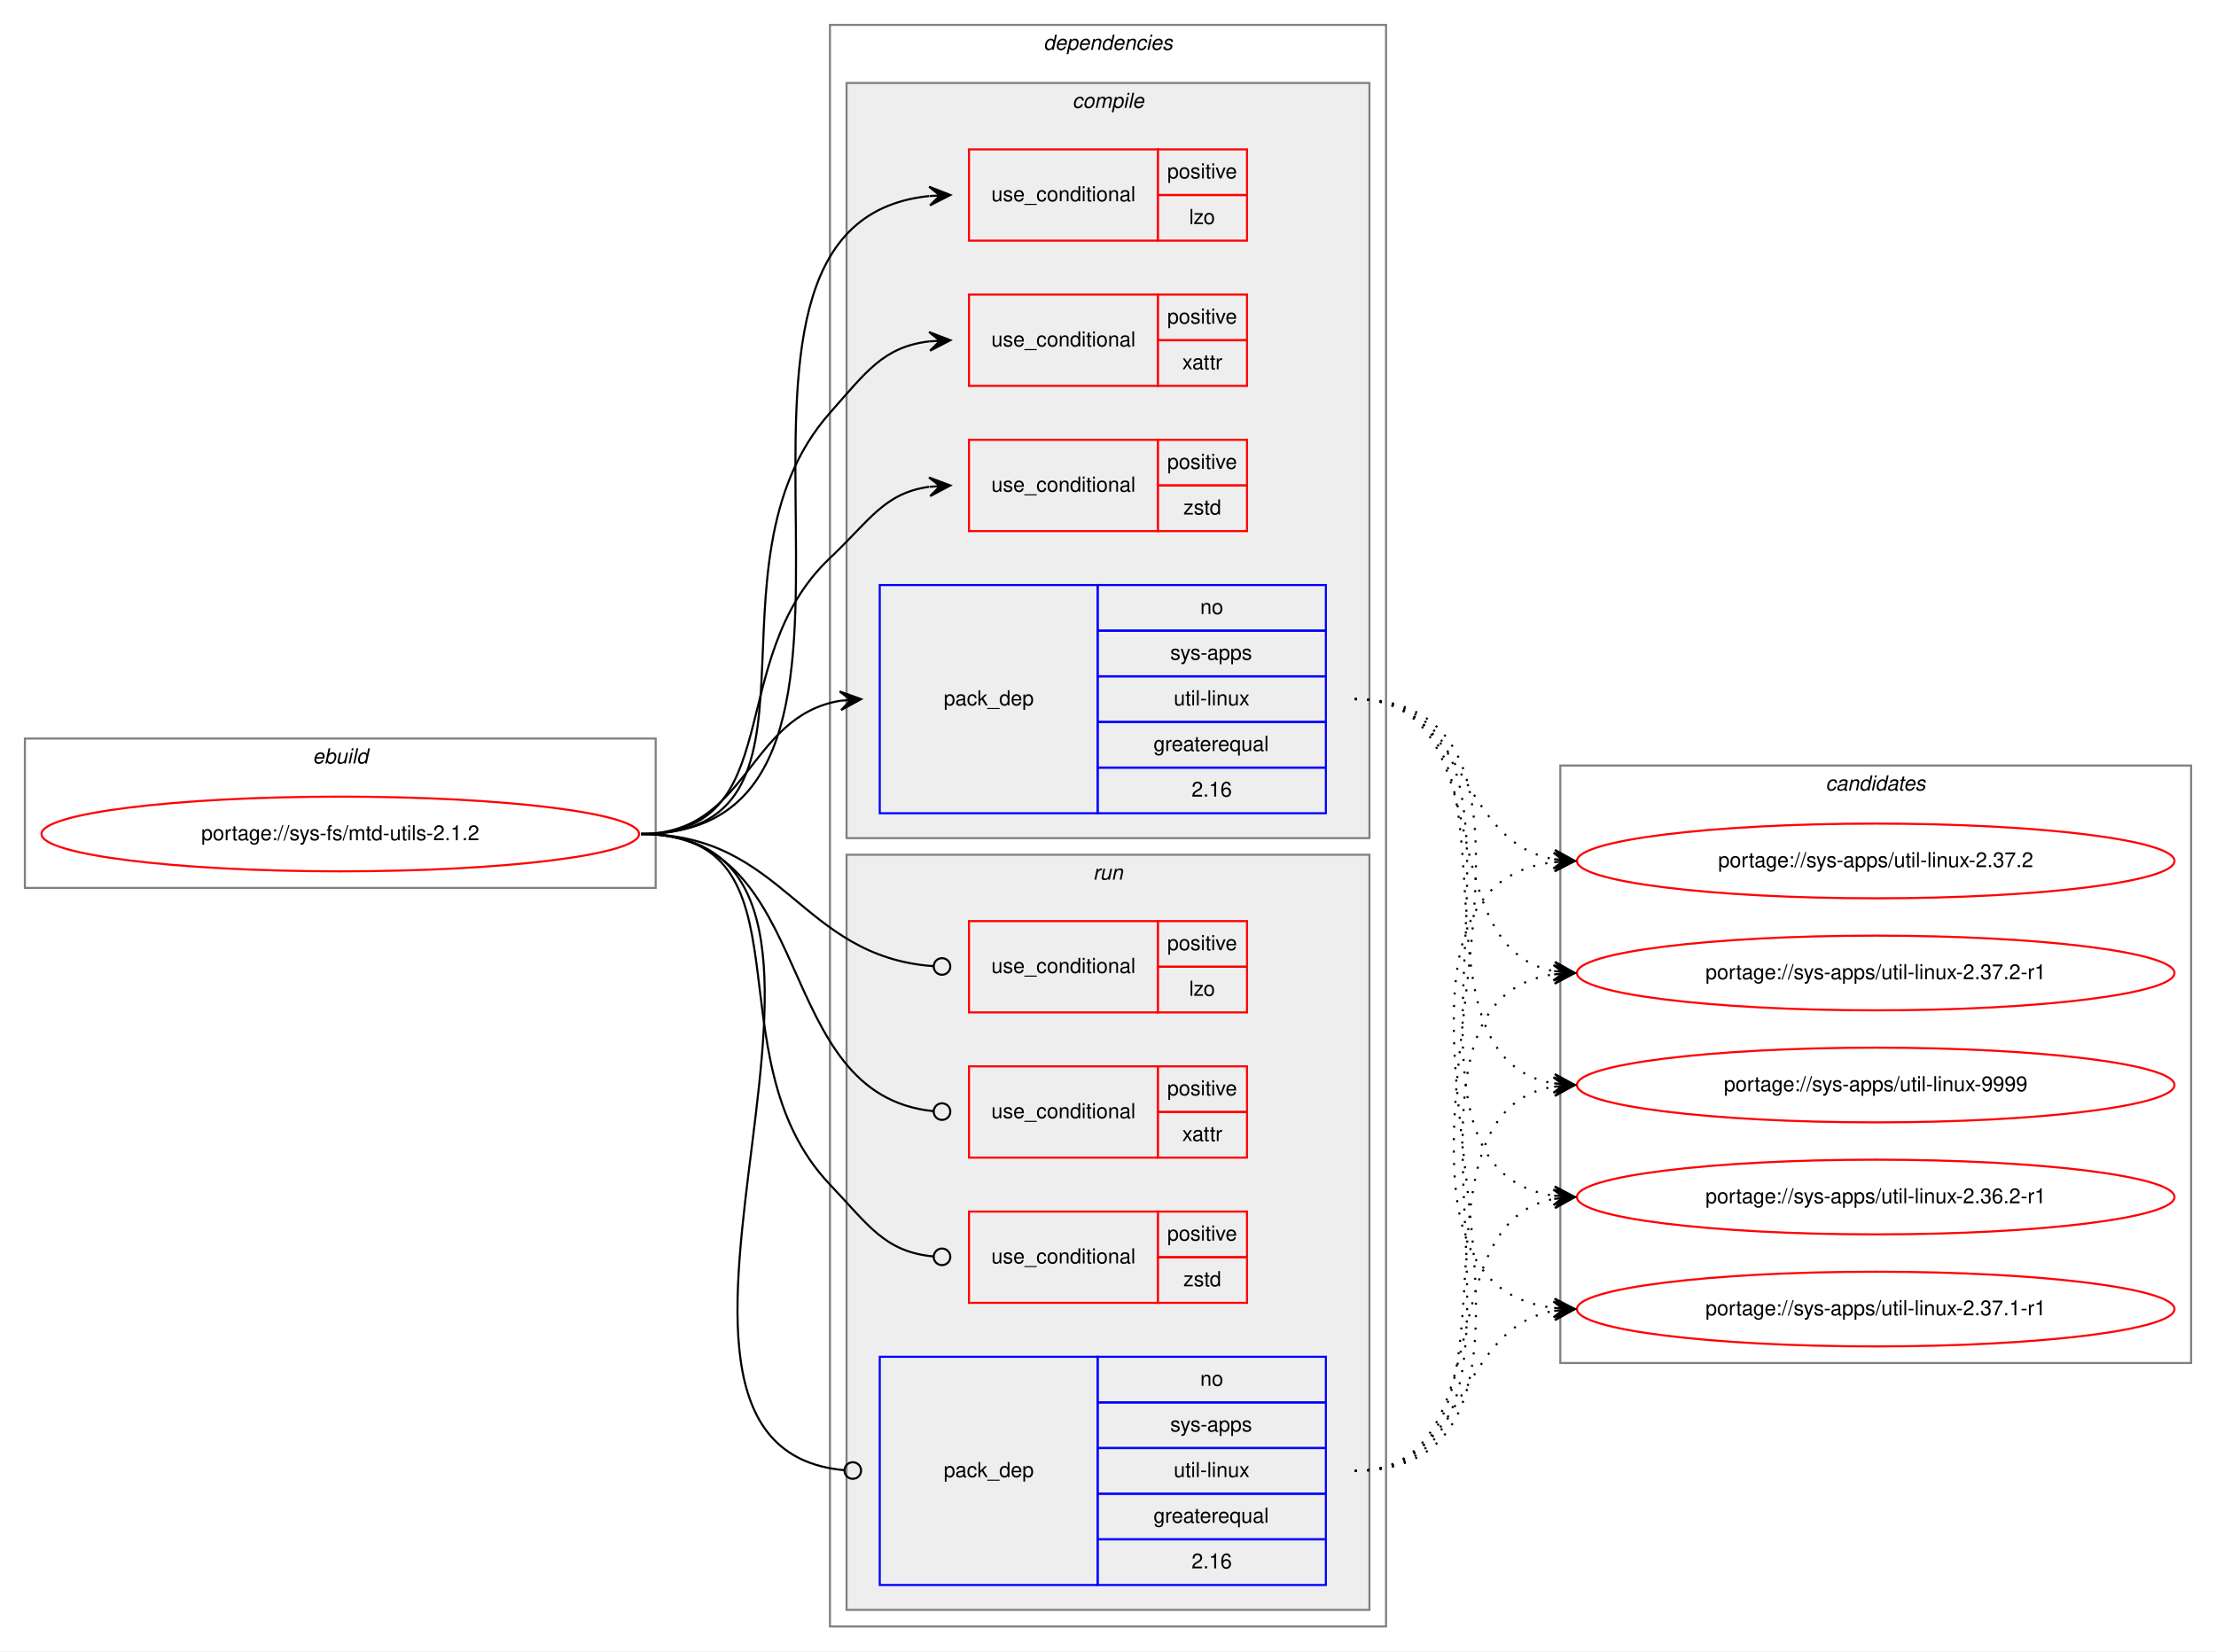
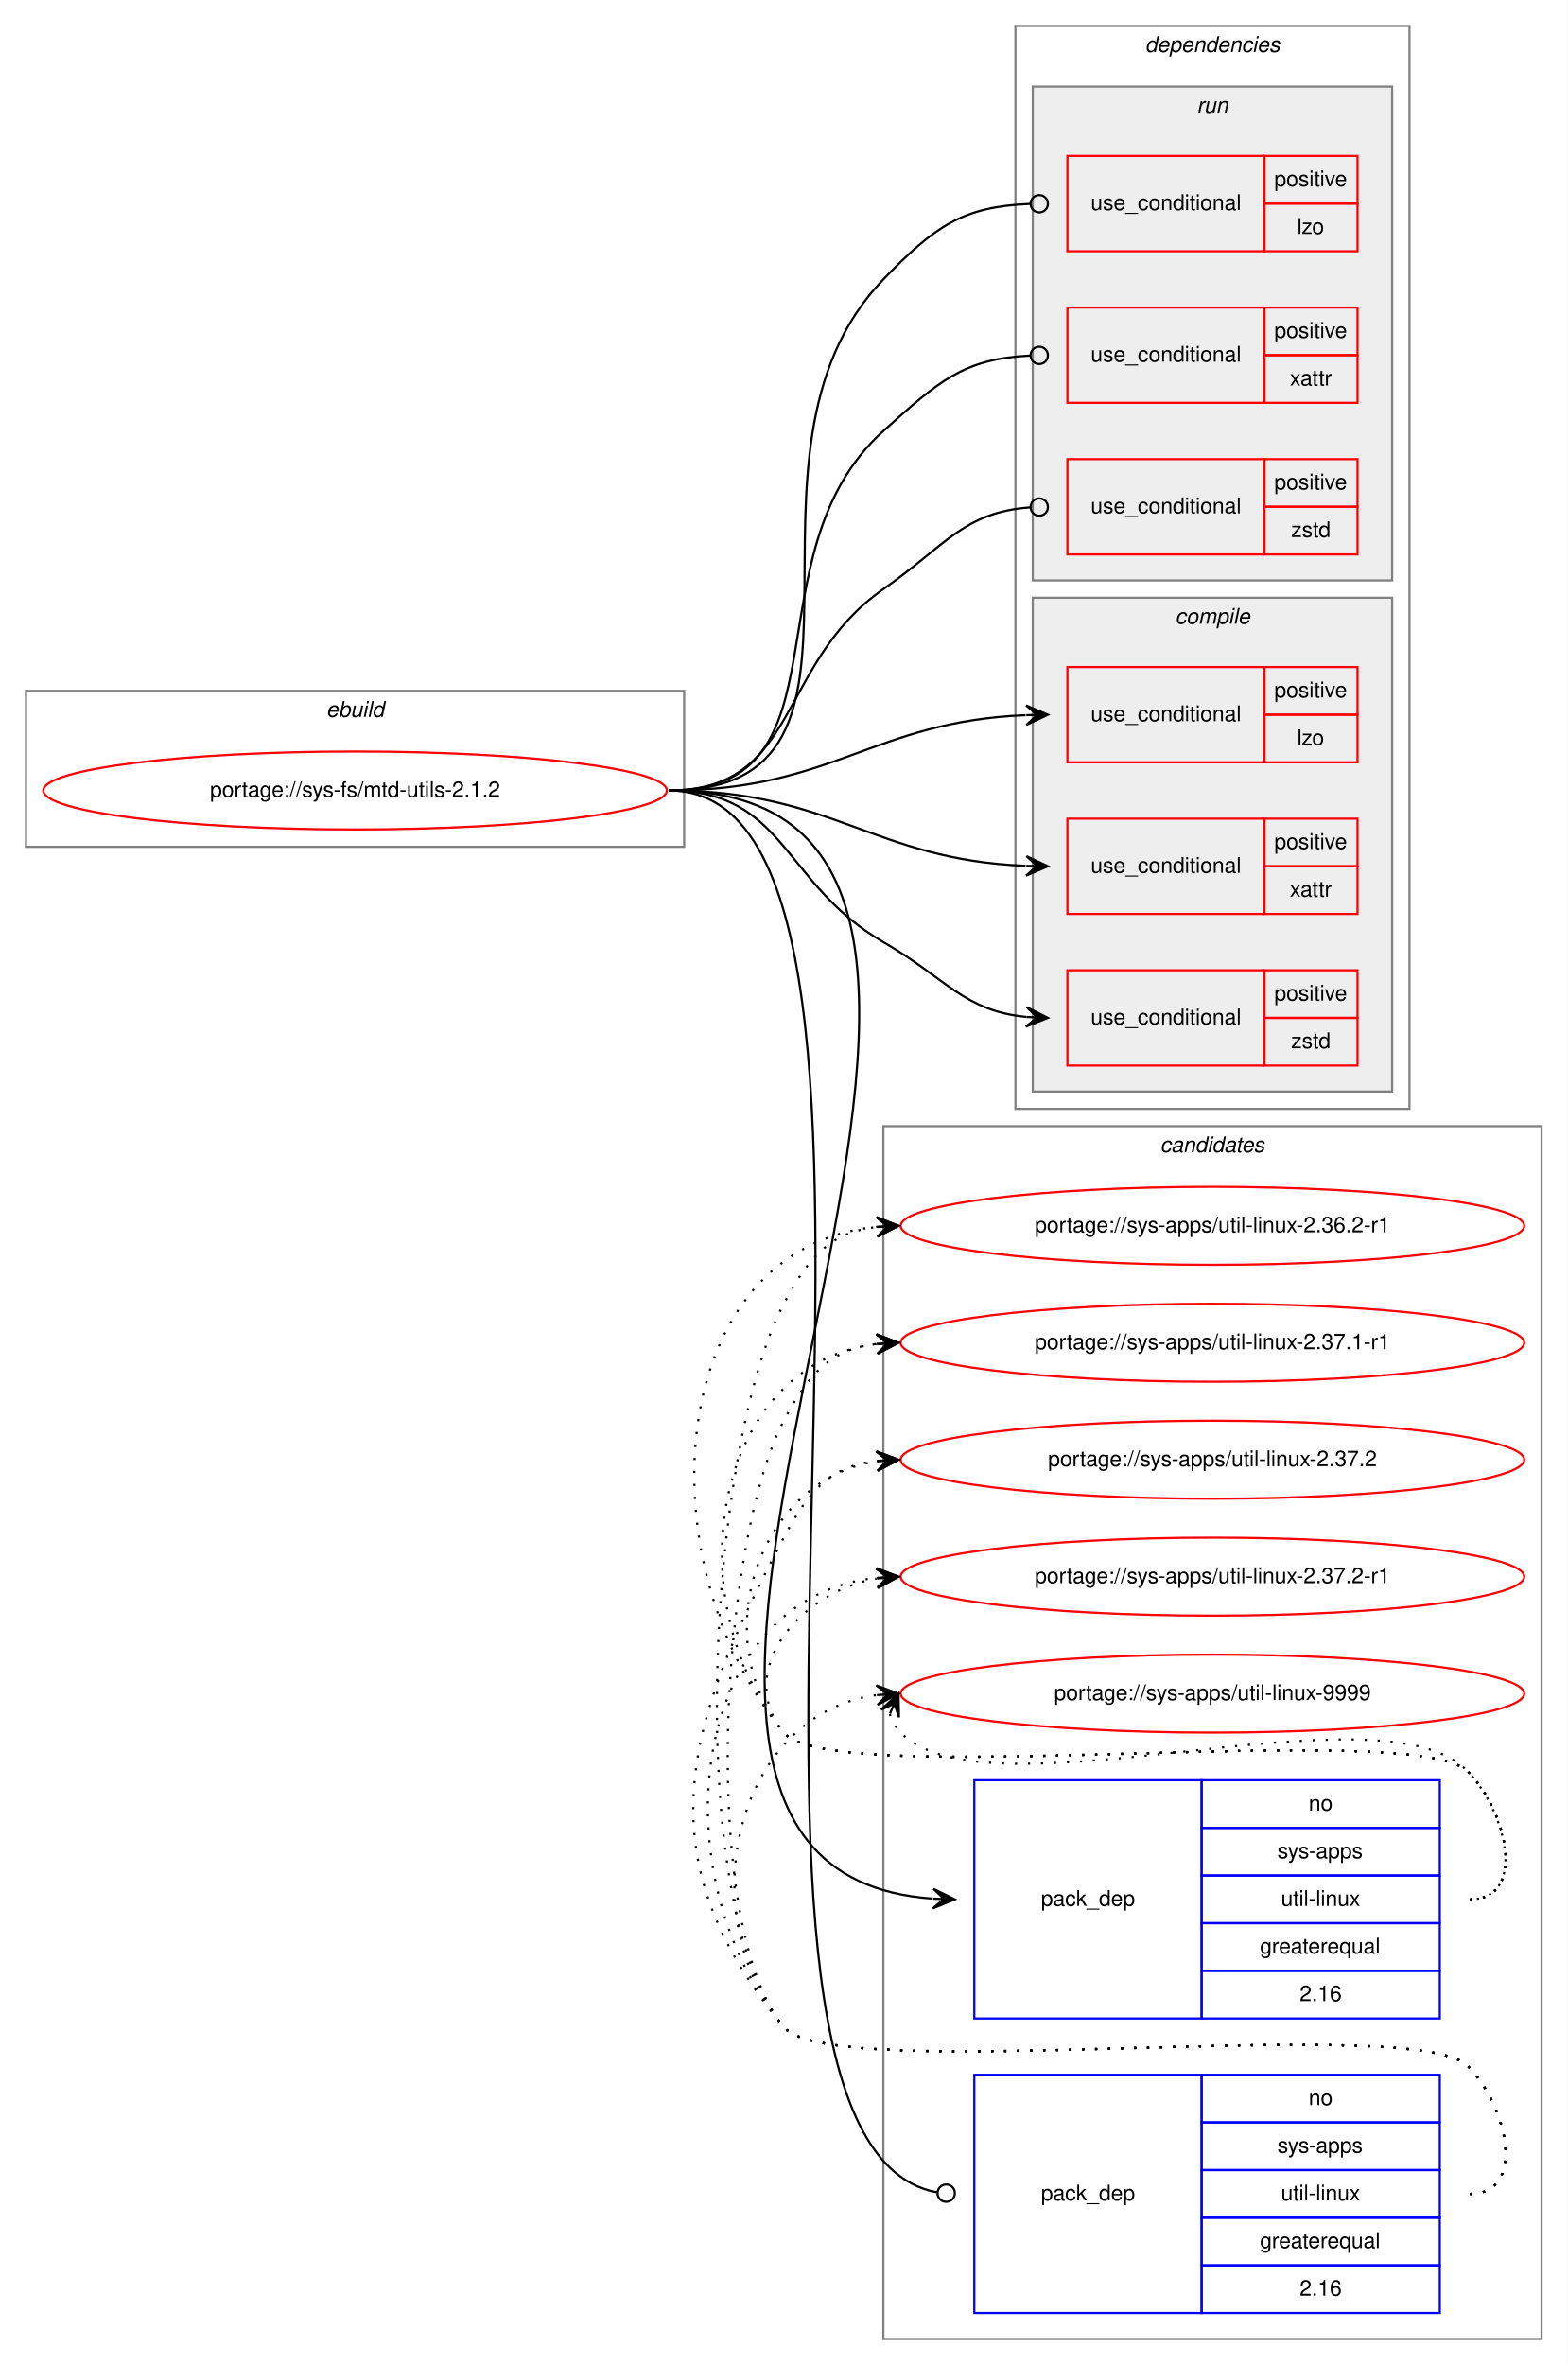
- <svg xmlns="http://www.w3.org/2000/svg" xmlns:xlink="http://www.w3.org/1999/xlink" width="1068pt" height="796pt" viewBox="0.00 0.00 1068.00 796.00">
-   <g id="graph0" class="graph" transform="scale(1 1) rotate(0) translate(4 792)">
-     <polygon fill="white" stroke="transparent" points="-4,4 -4,-792 1064,-792 1064,4 -4,4" />
+ <svg xmlns="http://www.w3.org/2000/svg" xmlns:xlink="http://www.w3.org/1999/xlink" width="724pt" height="1092pt" viewBox="0.00 0.00 724.00 1092.00">
+   <g id="graph0" class="graph" transform="scale(1 1) rotate(0) translate(4 1088)">
+     <polygon fill="white" stroke="transparent" points="-4,4 -4,-1088 720,-1088 720,4 -4,4" />
+     <g id="clust14" class="cluster">
+       <polygon fill="none" stroke="gray" points="404,-8 404,-568 708,-568 708,-8 404,-8" />
+       <text text-anchor="start" x="531.82" y="-556" font-family="Helvetica,sans-Serif" font-style="italic" font-size="10.00">candidates</text>
+     </g>
    <g id="clust1" class="cluster">
-       <polygon fill="none" stroke="gray" points="8,-364 8,-436 312,-436 312,-364 8,-364" />
-       <text text-anchor="start" x="146.66" y="-424" font-family="Helvetica,sans-Serif" font-style="italic" font-size="10.00">ebuild</text>
+       <polygon fill="none" stroke="gray" points="8,-697 8,-769 312,-769 312,-697 8,-697" />
+       <text text-anchor="start" x="146.66" y="-757" font-family="Helvetica,sans-Serif" font-style="italic" font-size="10.00">ebuild</text>
    </g>
    <g id="clust2" class="cluster">
-       <polygon fill="none" stroke="gray" points="396,-8 396,-780 664,-780 664,-8 396,-8" />
-       <text text-anchor="start" x="498.88" y="-768" font-family="Helvetica,sans-Serif" font-style="italic" font-size="10.00">dependencies</text>
+       <polygon fill="none" stroke="gray" points="465,-576 465,-1076 647,-1076 647,-576 465,-576" />
+       <text text-anchor="start" x="524.88" y="-1064" font-family="Helvetica,sans-Serif" font-style="italic" font-size="10.00">dependencies</text>
+     </g>
+     <g id="clust9" class="cluster">
+       <polygon fill="#eeeeee" stroke="gray" points="473,-820 473,-1048 639,-1048 639,-820 473,-820" />
+       <text text-anchor="start" x="548.78" y="-1036" font-family="Helvetica,sans-Serif" font-style="italic" font-size="10.00">run</text>
    </g>
    <g id="clust3" class="cluster">
-       <polygon fill="#eeeeee" stroke="gray" points="404,-388 404,-752 656,-752 656,-388 404,-388" />
-       <text text-anchor="start" x="512.78" y="-740" font-family="Helvetica,sans-Serif" font-style="italic" font-size="10.00">compile</text>
-     </g>
-     <g id="clust9" class="cluster">
-       <polygon fill="#eeeeee" stroke="gray" points="404,-16 404,-380 656,-380 656,-16 404,-16" />
-       <text text-anchor="start" x="522.78" y="-368" font-family="Helvetica,sans-Serif" font-style="italic" font-size="10.00">run</text>
-     </g>
-     <g id="clust14" class="cluster">
-       <polygon fill="none" stroke="gray" points="748,-135 748,-423 1052,-423 1052,-135 748,-135" />
-       <text text-anchor="start" x="875.82" y="-411" font-family="Helvetica,sans-Serif" font-style="italic" font-size="10.00">candidates</text>
+       <polygon fill="#eeeeee" stroke="gray" points="473,-584 473,-812 639,-812 639,-584 473,-584" />
+       <text text-anchor="start" x="538.78" y="-800" font-family="Helvetica,sans-Serif" font-style="italic" font-size="10.00">compile</text>
    </g>
    <g id="node1" class="node">
      <g id="a_node1">
        <a xlink:href="../sys-fs/mtd-utils-2.1.2.svg" xlink:title="portage://sys-fs/mtd-utils-2.1.2">
-           <ellipse fill="none" stroke="red" cx="160" cy="-390" rx="144" ry="18" />
-           <text text-anchor="middle" x="160" y="-387" font-family="Helvetica,sans-Serif" font-size="10.00">portage://sys-fs/mtd-utils-2.1.2</text>
+           <ellipse fill="none" stroke="red" cx="160" cy="-723" rx="144" ry="18" />
+           <text text-anchor="middle" x="160" y="-720" font-family="Helvetica,sans-Serif" font-size="10.00">portage://sys-fs/mtd-utils-2.1.2</text>
        </a>
      </g>
    </g>
    <g id="node2" class="node">
-       <polygon fill="none" stroke="red" points="463,-676 463,-720 554,-720 554,-676 463,-676" />
-       <text text-anchor="start" x="473.77" y="-695" font-family="Helvetica,sans-Serif" font-size="10.00">use_conditional</text>
-       <polygon fill="none" stroke="red" points="554,-698 554,-720 597,-720 597,-698 554,-698" />
-       <text text-anchor="start" x="558.55" y="-706" font-family="Helvetica,sans-Serif" font-size="10.00">positive</text>
-       <polygon fill="none" stroke="red" points="554,-676 554,-698 597,-698 597,-676 554,-676" />
-       <text text-anchor="start" x="569.11" y="-684" font-family="Helvetica,sans-Serif" font-size="10.00">lzo</text>
+       <polygon fill="none" stroke="red" points="489,-736 489,-780 580,-780 580,-736 489,-736" />
+       <text text-anchor="start" x="499.77" y="-755" font-family="Helvetica,sans-Serif" font-size="10.00">use_conditional</text>
+       <polygon fill="none" stroke="red" points="580,-758 580,-780 623,-780 623,-758 580,-758" />
+       <text text-anchor="start" x="584.55" y="-766" font-family="Helvetica,sans-Serif" font-size="10.00">positive</text>
+       <polygon fill="none" stroke="red" points="580,-736 580,-758 623,-758 623,-736 580,-736" />
+       <text text-anchor="start" x="595.11" y="-744" font-family="Helvetica,sans-Serif" font-size="10.00">lzo</text>
    </g>
    <g id="edge1" class="edge">
-       <path fill="none" stroke="black" d="M305,-390C453.5,-390 309.04,-683.73 443.81,-697.5" />
-       <polygon fill="black" stroke="black" points="454,-698 443.79,-702 449.01,-697.76 444.01,-697.51 444.01,-697.51 444.01,-697.51 449.01,-697.76 444.23,-693.02 454,-698 454,-698" />
+       <path fill="none" stroke="black" d="M305,-723C380.75,-723 399.08,-754.93 469.68,-757.79" />
+       <polygon fill="black" stroke="black" points="480,-758 469.91,-762.3 475,-757.9 470,-757.8 470,-757.8 470,-757.8 475,-757.9 470.09,-753.3 480,-758 480,-758" />
    </g>
    <g id="node3" class="node">
-       <polygon fill="none" stroke="red" points="463,-606 463,-650 554,-650 554,-606 463,-606" />
-       <text text-anchor="start" x="473.77" y="-625" font-family="Helvetica,sans-Serif" font-size="10.00">use_conditional</text>
-       <polygon fill="none" stroke="red" points="554,-628 554,-650 597,-650 597,-628 554,-628" />
-       <text text-anchor="start" x="558.55" y="-636" font-family="Helvetica,sans-Serif" font-size="10.00">positive</text>
-       <polygon fill="none" stroke="red" points="554,-606 554,-628 597,-628 597,-606 554,-606" />
-       <text text-anchor="start" x="565.78" y="-614" font-family="Helvetica,sans-Serif" font-size="10.00">xattr</text>
+       <polygon fill="none" stroke="red" points="489,-666 489,-710 580,-710 580,-666 489,-666" />
+       <text text-anchor="start" x="499.77" y="-685" font-family="Helvetica,sans-Serif" font-size="10.00">use_conditional</text>
+       <polygon fill="none" stroke="red" points="580,-688 580,-710 623,-710 623,-688 580,-688" />
+       <text text-anchor="start" x="584.55" y="-696" font-family="Helvetica,sans-Serif" font-size="10.00">positive</text>
+       <polygon fill="none" stroke="red" points="580,-666 580,-688 623,-688 623,-666 580,-666" />
+       <text text-anchor="start" x="591.78" y="-674" font-family="Helvetica,sans-Serif" font-size="10.00">xattr</text>
    </g>
    <g id="edge2" class="edge">
-       <path fill="none" stroke="black" d="M305,-390C403.87,-390 330.46,-518.97 396,-593 413.54,-612.81 421.79,-624.84 443.98,-627.46" />
-       <polygon fill="black" stroke="black" points="454,-628 443.77,-631.95 449.01,-627.73 444.01,-627.46 444.01,-627.46 444.01,-627.46 449.01,-627.73 444.26,-622.96 454,-628 454,-628" />
+       <path fill="none" stroke="black" d="M305,-723C380.75,-723 399.08,-691.07 469.68,-688.21" />
+       <polygon fill="black" stroke="black" points="480,-688 470.09,-692.7 475,-688.1 470,-688.2 470,-688.2 470,-688.2 475,-688.1 469.91,-683.7 480,-688 480,-688" />
    </g>
    <g id="node4" class="node">
-       <polygon fill="none" stroke="red" points="463,-536 463,-580 554,-580 554,-536 463,-536" />
-       <text text-anchor="start" x="473.77" y="-555" font-family="Helvetica,sans-Serif" font-size="10.00">use_conditional</text>
-       <polygon fill="none" stroke="red" points="554,-558 554,-580 597,-580 597,-558 554,-558" />
-       <text text-anchor="start" x="558.55" y="-566" font-family="Helvetica,sans-Serif" font-size="10.00">positive</text>
-       <polygon fill="none" stroke="red" points="554,-536 554,-558 597,-558 597,-536 554,-536" />
-       <text text-anchor="start" x="566.33" y="-544" font-family="Helvetica,sans-Serif" font-size="10.00">zstd</text>
+       <polygon fill="none" stroke="red" points="489,-596 489,-640 580,-640 580,-596 489,-596" />
+       <text text-anchor="start" x="499.77" y="-615" font-family="Helvetica,sans-Serif" font-size="10.00">use_conditional</text>
+       <polygon fill="none" stroke="red" points="580,-618 580,-640 623,-640 623,-618 580,-618" />
+       <text text-anchor="start" x="584.55" y="-626" font-family="Helvetica,sans-Serif" font-size="10.00">positive</text>
+       <polygon fill="none" stroke="red" points="580,-596 580,-618 623,-618 623,-596 580,-596" />
+       <text text-anchor="start" x="592.33" y="-604" font-family="Helvetica,sans-Serif" font-size="10.00">zstd</text>
    </g>
    <g id="edge3" class="edge">
-       <path fill="none" stroke="black" d="M305,-390C376.62,-390 343.93,-473.82 396,-523 415.15,-541.09 422.14,-554.32 443.76,-557.34" />
-       <polygon fill="black" stroke="black" points="454,-558 443.73,-561.85 449.01,-557.68 444.02,-557.36 444.02,-557.36 444.02,-557.36 449.01,-557.68 444.31,-552.87 454,-558 454,-558" />
+       <path fill="none" stroke="black" d="M305,-723C358.89,-723 357.33,-679.94 404,-653 433.06,-636.22 441.28,-621.23 469.93,-618.46" />
+       <polygon fill="black" stroke="black" points="480,-618 470.21,-622.95 475.01,-618.23 470.01,-618.45 470.01,-618.45 470.01,-618.45 475.01,-618.23 469.81,-613.96 480,-618 480,-618" />
    </g>
    <g id="node5" class="node">
-       <polygon fill="none" stroke="blue" points="420,-400 420,-510 525,-510 525,-400 420,-400" />
-       <text text-anchor="start" x="450.82" y="-452" font-family="Helvetica,sans-Serif" font-size="10.00">pack_dep</text>
-       <polygon fill="none" stroke="blue" points="525,-488 525,-510 635,-510 635,-488 525,-488" />
-       <text text-anchor="start" x="574.44" y="-496" font-family="Helvetica,sans-Serif" font-size="10.00">no</text>
-       <polygon fill="none" stroke="blue" points="525,-466 525,-488 635,-488 635,-466 525,-466" />
-       <text text-anchor="start" x="560" y="-474" font-family="Helvetica,sans-Serif" font-size="10.00">sys-apps</text>
-       <polygon fill="none" stroke="blue" points="525,-444 525,-466 635,-466 635,-444 525,-444" />
-       <text text-anchor="start" x="561.67" y="-452" font-family="Helvetica,sans-Serif" font-size="10.00">util-linux</text>
-       <polygon fill="none" stroke="blue" points="525,-422 525,-444 635,-444 635,-422 525,-422" />
-       <text text-anchor="start" x="551.94" y="-430" font-family="Helvetica,sans-Serif" font-size="10.00">greaterequal</text>
-       <polygon fill="none" stroke="blue" points="525,-400 525,-422 635,-422 635,-400 525,-400" />
-       <text text-anchor="start" x="570.27" y="-408" font-family="Helvetica,sans-Serif" font-size="10.00">2.16</text>
+       <polygon fill="none" stroke="blue" points="446,-156 446,-266 551,-266 551,-156 446,-156" />
+       <text text-anchor="start" x="476.82" y="-208" font-family="Helvetica,sans-Serif" font-size="10.00">pack_dep</text>
+       <polygon fill="none" stroke="blue" points="551,-244 551,-266 661,-266 661,-244 551,-244" />
+       <text text-anchor="start" x="600.44" y="-252" font-family="Helvetica,sans-Serif" font-size="10.00">no</text>
+       <polygon fill="none" stroke="blue" points="551,-222 551,-244 661,-244 661,-222 551,-222" />
+       <text text-anchor="start" x="586" y="-230" font-family="Helvetica,sans-Serif" font-size="10.00">sys-apps</text>
+       <polygon fill="none" stroke="blue" points="551,-200 551,-222 661,-222 661,-200 551,-200" />
+       <text text-anchor="start" x="587.67" y="-208" font-family="Helvetica,sans-Serif" font-size="10.00">util-linux</text>
+       <polygon fill="none" stroke="blue" points="551,-178 551,-200 661,-200 661,-178 551,-178" />
+       <text text-anchor="start" x="577.94" y="-186" font-family="Helvetica,sans-Serif" font-size="10.00">greaterequal</text>
+       <polygon fill="none" stroke="blue" points="551,-156 551,-178 661,-178 661,-156 551,-156" />
+       <text text-anchor="start" x="596.27" y="-164" font-family="Helvetica,sans-Serif" font-size="10.00">2.16</text>
    </g>
    <g id="edge4" class="edge">
-       <path fill="none" stroke="black" d="M305,-390C356.7,-390 356.07,-446.89 401.03,-454.22" />
-       <polygon fill="black" stroke="black" points="411,-455 400.68,-458.71 406.02,-454.61 401.03,-454.22 401.03,-454.22 401.03,-454.22 406.02,-454.61 401.38,-449.74 411,-455 411,-455" />
+       <path fill="none" stroke="black" d="M305,-723C536.44,-723 212.1,-226.38 426.72,-211.35" />
+       <polygon fill="black" stroke="black" points="437,-211 427.16,-215.84 432,-211.17 427.01,-211.34 427.01,-211.34 427.01,-211.34 432,-211.17 426.85,-206.84 437,-211 437,-211" />
    </g>
    <g id="node6" class="node">
-       <polygon fill="none" stroke="red" points="463,-304 463,-348 554,-348 554,-304 463,-304" />
-       <text text-anchor="start" x="473.77" y="-323" font-family="Helvetica,sans-Serif" font-size="10.00">use_conditional</text>
-       <polygon fill="none" stroke="red" points="554,-326 554,-348 597,-348 597,-326 554,-326" />
-       <text text-anchor="start" x="558.55" y="-334" font-family="Helvetica,sans-Serif" font-size="10.00">positive</text>
-       <polygon fill="none" stroke="red" points="554,-304 554,-326 597,-326 597,-304 554,-304" />
-       <text text-anchor="start" x="569.11" y="-312" font-family="Helvetica,sans-Serif" font-size="10.00">lzo</text>
+       <polygon fill="none" stroke="red" points="489,-972 489,-1016 580,-1016 580,-972 489,-972" />
+       <text text-anchor="start" x="499.77" y="-991" font-family="Helvetica,sans-Serif" font-size="10.00">use_conditional</text>
+       <polygon fill="none" stroke="red" points="580,-994 580,-1016 623,-1016 623,-994 580,-994" />
+       <text text-anchor="start" x="584.55" y="-1002" font-family="Helvetica,sans-Serif" font-size="10.00">positive</text>
+       <polygon fill="none" stroke="red" points="580,-972 580,-994 623,-994 623,-972 580,-972" />
+       <text text-anchor="start" x="595.11" y="-980" font-family="Helvetica,sans-Serif" font-size="10.00">lzo</text>
    </g>
    <g id="edge5" class="edge">
-       <path fill="none" stroke="black" d="M305,-390C374.26,-390 381.45,-330.9 445.85,-326.29" />
-       <ellipse fill="none" stroke="black" cx="450" cy="-326.14" rx="4" ry="4" />
+       <path fill="none" stroke="black" d="M305,-723C418.74,-723 324.97,-877.2 404,-959 427.82,-983.65 440.71,-992.6 471.71,-993.84" />
+       <ellipse fill="none" stroke="black" cx="476" cy="-993.92" rx="4" ry="4" />
    </g>
    <g id="node7" class="node">
-       <polygon fill="none" stroke="red" points="463,-234 463,-278 554,-278 554,-234 463,-234" />
-       <text text-anchor="start" x="473.77" y="-253" font-family="Helvetica,sans-Serif" font-size="10.00">use_conditional</text>
-       <polygon fill="none" stroke="red" points="554,-256 554,-278 597,-278 597,-256 554,-256" />
-       <text text-anchor="start" x="558.55" y="-264" font-family="Helvetica,sans-Serif" font-size="10.00">positive</text>
-       <polygon fill="none" stroke="red" points="554,-234 554,-256 597,-256 597,-234 554,-234" />
-       <text text-anchor="start" x="565.78" y="-242" font-family="Helvetica,sans-Serif" font-size="10.00">xattr</text>
+       <polygon fill="none" stroke="red" points="489,-902 489,-946 580,-946 580,-902 489,-902" />
+       <text text-anchor="start" x="499.77" y="-921" font-family="Helvetica,sans-Serif" font-size="10.00">use_conditional</text>
+       <polygon fill="none" stroke="red" points="580,-924 580,-946 623,-946 623,-924 580,-924" />
+       <text text-anchor="start" x="584.55" y="-932" font-family="Helvetica,sans-Serif" font-size="10.00">positive</text>
+       <polygon fill="none" stroke="red" points="580,-902 580,-924 623,-924 623,-902 580,-902" />
+       <text text-anchor="start" x="591.78" y="-910" font-family="Helvetica,sans-Serif" font-size="10.00">xattr</text>
    </g>
    <g id="edge6" class="edge">
-       <path fill="none" stroke="black" d="M305,-390C391.28,-390 366.64,-264.24 445.99,-256.38" />
-       <ellipse fill="none" stroke="black" cx="450" cy="-256.19" rx="4" ry="4" />
+       <path fill="none" stroke="black" d="M305,-723C390.9,-723 340.12,-831.57 404,-889 429.49,-911.92 440.97,-922.33 471.74,-923.81" />
+       <ellipse fill="none" stroke="black" cx="476" cy="-923.91" rx="4" ry="4" />
    </g>
    <g id="node8" class="node">
-       <polygon fill="none" stroke="red" points="463,-164 463,-208 554,-208 554,-164 463,-164" />
-       <text text-anchor="start" x="473.77" y="-183" font-family="Helvetica,sans-Serif" font-size="10.00">use_conditional</text>
-       <polygon fill="none" stroke="red" points="554,-186 554,-208 597,-208 597,-186 554,-186" />
-       <text text-anchor="start" x="558.55" y="-194" font-family="Helvetica,sans-Serif" font-size="10.00">positive</text>
-       <polygon fill="none" stroke="red" points="554,-164 554,-186 597,-186 597,-164 554,-164" />
-       <text text-anchor="start" x="566.33" y="-172" font-family="Helvetica,sans-Serif" font-size="10.00">zstd</text>
+       <polygon fill="none" stroke="red" points="489,-832 489,-876 580,-876 580,-832 489,-832" />
+       <text text-anchor="start" x="499.77" y="-851" font-family="Helvetica,sans-Serif" font-size="10.00">use_conditional</text>
+       <polygon fill="none" stroke="red" points="580,-854 580,-876 623,-876 623,-854 580,-854" />
+       <text text-anchor="start" x="584.55" y="-862" font-family="Helvetica,sans-Serif" font-size="10.00">positive</text>
+       <polygon fill="none" stroke="red" points="580,-832 580,-854 623,-854 623,-832 580,-832" />
+       <text text-anchor="start" x="592.33" y="-840" font-family="Helvetica,sans-Serif" font-size="10.00">zstd</text>
    </g>
    <g id="edge7" class="edge">
-       <path fill="none" stroke="black" d="M305,-390C390.31,-390 337.17,-282.78 396,-221 414.73,-201.32 422.37,-188.66 445.8,-186.37" />
-       <ellipse fill="none" stroke="black" cx="450" cy="-186.18" rx="4" ry="4" />
+       <path fill="none" stroke="black" d="M305,-723C365.37,-723 354.48,-781.47 404,-816 432.56,-835.91 440.96,-851.41 471.68,-853.71" />
+       <ellipse fill="none" stroke="black" cx="476" cy="-853.86" rx="4" ry="4" />
    </g>
    <g id="node9" class="node">
-       <polygon fill="none" stroke="blue" points="420,-28 420,-138 525,-138 525,-28 420,-28" />
-       <text text-anchor="start" x="450.82" y="-80" font-family="Helvetica,sans-Serif" font-size="10.00">pack_dep</text>
-       <polygon fill="none" stroke="blue" points="525,-116 525,-138 635,-138 635,-116 525,-116" />
-       <text text-anchor="start" x="574.44" y="-124" font-family="Helvetica,sans-Serif" font-size="10.00">no</text>
-       <polygon fill="none" stroke="blue" points="525,-94 525,-116 635,-116 635,-94 525,-94" />
-       <text text-anchor="start" x="560" y="-102" font-family="Helvetica,sans-Serif" font-size="10.00">sys-apps</text>
-       <polygon fill="none" stroke="blue" points="525,-72 525,-94 635,-94 635,-72 525,-72" />
-       <text text-anchor="start" x="561.67" y="-80" font-family="Helvetica,sans-Serif" font-size="10.00">util-linux</text>
-       <polygon fill="none" stroke="blue" points="525,-50 525,-72 635,-72 635,-50 525,-50" />
-       <text text-anchor="start" x="551.94" y="-58" font-family="Helvetica,sans-Serif" font-size="10.00">greaterequal</text>
-       <polygon fill="none" stroke="blue" points="525,-28 525,-50 635,-50 635,-28 525,-28" />
-       <text text-anchor="start" x="570.27" y="-36" font-family="Helvetica,sans-Serif" font-size="10.00">2.16</text>
+       <polygon fill="none" stroke="blue" points="446,-20 446,-130 551,-130 551,-20 446,-20" />
+       <text text-anchor="start" x="476.82" y="-72" font-family="Helvetica,sans-Serif" font-size="10.00">pack_dep</text>
+       <polygon fill="none" stroke="blue" points="551,-108 551,-130 661,-130 661,-108 551,-108" />
+       <text text-anchor="start" x="600.44" y="-116" font-family="Helvetica,sans-Serif" font-size="10.00">no</text>
+       <polygon fill="none" stroke="blue" points="551,-86 551,-108 661,-108 661,-86 551,-86" />
+       <text text-anchor="start" x="586" y="-94" font-family="Helvetica,sans-Serif" font-size="10.00">sys-apps</text>
+       <polygon fill="none" stroke="blue" points="551,-64 551,-86 661,-86 661,-64 551,-64" />
+       <text text-anchor="start" x="587.67" y="-72" font-family="Helvetica,sans-Serif" font-size="10.00">util-linux</text>
+       <polygon fill="none" stroke="blue" points="551,-42 551,-64 661,-64 661,-42 551,-42" />
+       <text text-anchor="start" x="577.94" y="-50" font-family="Helvetica,sans-Serif" font-size="10.00">greaterequal</text>
+       <polygon fill="none" stroke="blue" points="551,-20 551,-42 661,-42 661,-20 551,-20" />
+       <text text-anchor="start" x="596.27" y="-28" font-family="Helvetica,sans-Serif" font-size="10.00">2.16</text>
    </g>
    <g id="edge8" class="edge">
-       <path fill="none" stroke="black" d="M305,-390C446.53,-390 273.66,-94.88 402.91,-83.35" />
-       <ellipse fill="none" stroke="black" cx="407" cy="-83.17" rx="4" ry="4" />
+       <path fill="none" stroke="black" d="M305,-723C449.09,-723 296.25,-100.07 428.74,-75.73" />
+       <ellipse fill="none" stroke="black" cx="433.02" cy="-75.35" rx="4" ry="4" />
    </g>
    <g id="node10" class="node">
      <g id="a_node10">
        <a xlink:href="../sys-apps/util-linux-2.36.2-r1.svg" xlink:title="portage://sys-apps/util-linux-2.36.2-r1">
-           <ellipse fill="none" stroke="red" cx="900" cy="-215" rx="144" ry="18" />
-           <text text-anchor="middle" x="900" y="-212" font-family="Helvetica,sans-Serif" font-size="10.00">portage://sys-apps/util-linux-2.36.2-r1</text>
+           <ellipse fill="none" stroke="red" cx="556" cy="-522" rx="144" ry="18" />
+           <text text-anchor="middle" x="556" y="-519" font-family="Helvetica,sans-Serif" font-size="10.00">portage://sys-apps/util-linux-2.36.2-r1</text>
        </a>
      </g>
    </g>
    <g id="edge9" class="edge">
-       <path fill="none" stroke="black" stroke-dasharray="1,5" d="M649,-455C761.96,-455 646.11,-229.77 744.77,-215.69" />
-       <polygon fill="black" stroke="black" points="755,-215 745.32,-220.16 750.01,-215.34 745.02,-215.67 745.02,-215.67 745.02,-215.67 750.01,-215.34 744.72,-211.18 755,-215 755,-215" />
+       <path fill="none" stroke="black" stroke-dasharray="1,5" d="M675,-211C701.23,-211 692.39,-251.3 674,-270 649.34,-295.07 380.35,-260.85 358,-288 292.41,-367.67 303.54,-512.3 400.98,-521.53" />
+       <polygon fill="black" stroke="black" points="411,-522 400.8,-526.03 406.01,-521.77 401.01,-521.54 401.01,-521.54 401.01,-521.54 406.01,-521.77 401.22,-517.04 411,-522 411,-522" />
    </g>
    <g id="node11" class="node">
      <g id="a_node11">
        <a xlink:href="../sys-apps/util-linux-2.37.1-r1.svg" xlink:title="portage://sys-apps/util-linux-2.37.1-r1">
-           <ellipse fill="none" stroke="red" cx="900" cy="-161" rx="144" ry="18" />
-           <text text-anchor="middle" x="900" y="-158" font-family="Helvetica,sans-Serif" font-size="10.00">portage://sys-apps/util-linux-2.37.1-r1</text>
+           <ellipse fill="none" stroke="red" cx="556" cy="-468" rx="144" ry="18" />
+           <text text-anchor="middle" x="556" y="-465" font-family="Helvetica,sans-Serif" font-size="10.00">portage://sys-apps/util-linux-2.37.1-r1</text>
        </a>
      </g>
    </g>
    <g id="edge10" class="edge">
-       <path fill="none" stroke="black" stroke-dasharray="1,5" d="M649,-455C784.37,-455 624.62,-175.74 745.01,-161.56" />
-       <polygon fill="black" stroke="black" points="755,-161 745.27,-166.05 750.01,-161.28 745.02,-161.56 745.02,-161.56 745.02,-161.56 750.01,-161.28 744.76,-157.07 755,-161 755,-161" />
+       <path fill="none" stroke="black" stroke-dasharray="1,5" d="M675,-211C701.23,-211 692.39,-251.3 674,-270 649.34,-295.07 380.35,-260.85 358,-288 307.27,-349.62 325.8,-458.16 400.59,-467.37" />
+       <polygon fill="black" stroke="black" points="411,-468 400.75,-471.89 406.01,-467.7 401.02,-467.4 401.02,-467.4 401.02,-467.4 406.01,-467.7 401.29,-462.91 411,-468 411,-468" />
    </g>
    <g id="node12" class="node">
      <g id="a_node12">
        <a xlink:href="../sys-apps/util-linux-2.37.2.svg" xlink:title="portage://sys-apps/util-linux-2.37.2">
-           <ellipse fill="none" stroke="red" cx="900" cy="-377" rx="144" ry="18" />
-           <text text-anchor="middle" x="900" y="-374" font-family="Helvetica,sans-Serif" font-size="10.00">portage://sys-apps/util-linux-2.37.2</text>
+           <ellipse fill="none" stroke="red" cx="556" cy="-414" rx="144" ry="18" />
+           <text text-anchor="middle" x="556" y="-411" font-family="Helvetica,sans-Serif" font-size="10.00">portage://sys-apps/util-linux-2.37.2</text>
        </a>
      </g>
    </g>
    <g id="edge11" class="edge">
-       <path fill="none" stroke="black" stroke-dasharray="1,5" d="M649,-455C703.84,-455 697.61,-386.45 744.81,-377.88" />
-       <polygon fill="black" stroke="black" points="755,-377 745.42,-382.34 750.02,-377.43 745.04,-377.86 745.04,-377.86 745.04,-377.86 750.02,-377.43 744.65,-373.37 755,-377 755,-377" />
+       <path fill="none" stroke="black" stroke-dasharray="1,5" d="M675,-211C701.23,-211 692.39,-251.3 674,-270 649.34,-295.07 380.35,-260.85 358,-288 321.57,-332.25 346.97,-405.14 400.97,-413.26" />
+       <polygon fill="black" stroke="black" points="411,-414 400.7,-417.75 406.01,-413.63 401.03,-413.26 401.03,-413.26 401.03,-413.26 406.01,-413.63 401.36,-408.78 411,-414 411,-414" />
    </g>
    <g id="node13" class="node">
      <g id="a_node13">
        <a xlink:href="../sys-apps/util-linux-2.37.2-r1.svg" xlink:title="portage://sys-apps/util-linux-2.37.2-r1">
-           <ellipse fill="none" stroke="red" cx="900" cy="-323" rx="144" ry="18" />
-           <text text-anchor="middle" x="900" y="-320" font-family="Helvetica,sans-Serif" font-size="10.00">portage://sys-apps/util-linux-2.37.2-r1</text>
+           <ellipse fill="none" stroke="red" cx="556" cy="-360" rx="144" ry="18" />
+           <text text-anchor="middle" x="556" y="-357" font-family="Helvetica,sans-Serif" font-size="10.00">portage://sys-apps/util-linux-2.37.2-r1</text>
        </a>
      </g>
    </g>
    <g id="edge12" class="edge">
-       <path fill="none" stroke="black" stroke-dasharray="1,5" d="M649,-455C720.57,-455 683.82,-335.58 744.81,-323.91" />
-       <polygon fill="black" stroke="black" points="755,-323 745.44,-328.37 750.02,-323.45 745.04,-323.89 745.04,-323.89 745.04,-323.89 750.02,-323.45 744.64,-319.41 755,-323 755,-323" />
+       <path fill="none" stroke="black" stroke-dasharray="1,5" d="M675,-211C701.23,-211 692.39,-251.3 674,-270 649.34,-295.07 380.35,-260.85 358,-288 334.91,-316.04 365.12,-352.98 400.82,-359.12" />
+       <polygon fill="black" stroke="black" points="411,-360 400.65,-363.62 406.02,-359.57 401.04,-359.14 401.04,-359.14 401.04,-359.14 406.02,-359.57 401.43,-354.65 411,-360 411,-360" />
    </g>
    <g id="node14" class="node">
      <g id="a_node14">
        <a xlink:href="../sys-apps/util-linux-9999.svg" xlink:title="portage://sys-apps/util-linux-9999">
-           <ellipse fill="none" stroke="red" cx="900" cy="-269" rx="144" ry="18" />
-           <text text-anchor="middle" x="900" y="-266" font-family="Helvetica,sans-Serif" font-size="10.00">portage://sys-apps/util-linux-9999</text>
+           <ellipse fill="none" stroke="red" cx="556" cy="-306" rx="144" ry="18" />
+           <text text-anchor="middle" x="556" y="-303" font-family="Helvetica,sans-Serif" font-size="10.00">portage://sys-apps/util-linux-9999</text>
        </a>
      </g>
    </g>
    <g id="edge13" class="edge">
-       <path fill="none" stroke="black" stroke-dasharray="1,5" d="M649,-455C740.43,-455 666.16,-283.25 744.65,-269.83" />
-       <polygon fill="black" stroke="black" points="755,-269 745.39,-274.28 750.02,-269.4 745.03,-269.8 745.03,-269.8 745.03,-269.8 750.02,-269.4 744.67,-265.31 755,-269 755,-269" />
+       <path fill="none" stroke="black" stroke-dasharray="1,5" d="M406.98,-296.58C407.95,-293.46 409.8,-290.23 412,-288 453,-246.46 633.81,-312.32 674,-270 692.06,-250.98 701.23,-211 675,-211" />
+       <polygon fill="black" stroke="black" points="411,-306 402.94,-298.57 409.04,-301.4 407.07,-296.8 407.07,-296.8 407.07,-296.8 409.04,-301.4 411.21,-295.04 411,-306 411,-306" />
    </g>
    <g id="edge14" class="edge">
-       <path fill="none" stroke="black" stroke-dasharray="1,5" d="M649,-83C720.57,-83 683.82,-202.42 744.81,-214.09" />
-       <polygon fill="black" stroke="black" points="755,-215 744.64,-218.59 750.02,-214.55 745.04,-214.11 745.04,-214.11 745.04,-214.11 750.02,-214.55 745.44,-209.63 755,-215 755,-215" />
+       <path fill="none" stroke="black" stroke-dasharray="1,5" d="M675,-75C701.23,-75 692.39,-115.3 674,-134 649.34,-159.07 380.35,-124.85 358,-152 310.82,-209.3 323.26,-420.41 358,-486 369.61,-507.92 379.6,-518.97 400.81,-521.45" />
+       <polygon fill="black" stroke="black" points="411,-522 400.77,-525.96 406.01,-521.73 401.01,-521.46 401.01,-521.46 401.01,-521.46 406.01,-521.73 401.26,-516.97 411,-522 411,-522" />
    </g>
    <g id="edge15" class="edge">
-       <path fill="none" stroke="black" stroke-dasharray="1,5" d="M649,-83C703.84,-83 697.61,-151.55 744.81,-160.12" />
-       <polygon fill="black" stroke="black" points="755,-161 744.65,-164.63 750.02,-160.57 745.04,-160.14 745.04,-160.14 745.04,-160.14 750.02,-160.57 745.42,-155.66 755,-161 755,-161" />
+       <path fill="none" stroke="black" stroke-dasharray="1,5" d="M675,-75C701.23,-75 692.39,-115.3 674,-134 649.34,-159.07 380.35,-124.85 358,-152 318.45,-200.04 328.88,-377.01 358,-432 369.61,-453.92 379.6,-464.97 400.81,-467.45" />
+       <polygon fill="black" stroke="black" points="411,-468 400.77,-471.96 406.01,-467.73 401.01,-467.46 401.01,-467.46 401.01,-467.46 406.01,-467.73 401.26,-462.97 411,-468 411,-468" />
    </g>
    <g id="edge16" class="edge">
-       <path fill="none" stroke="black" stroke-dasharray="1,5" d="M649,-83C784.37,-83 624.62,-362.26 745.01,-376.44" />
-       <polygon fill="black" stroke="black" points="755,-377 744.76,-380.93 750.01,-376.72 745.02,-376.44 745.02,-376.44 745.02,-376.44 750.01,-376.72 745.27,-371.95 755,-377 755,-377" />
+       <path fill="none" stroke="black" stroke-dasharray="1,5" d="M675,-75C701.23,-75 692.39,-115.3 674,-134 649.34,-159.07 380.35,-124.85 358,-152 294.16,-229.54 310.99,-289.24 358,-378 369.61,-399.92 379.6,-410.97 400.81,-413.45" />
+       <polygon fill="black" stroke="black" points="411,-414 400.77,-417.96 406.01,-413.73 401.01,-413.46 401.01,-413.46 401.01,-413.46 406.01,-413.73 401.26,-408.97 411,-414 411,-414" />
    </g>
    <g id="edge17" class="edge">
-       <path fill="none" stroke="black" stroke-dasharray="1,5" d="M649,-83C761.96,-83 646.11,-308.23 744.77,-322.31" />
-       <polygon fill="black" stroke="black" points="755,-323 744.72,-326.82 750.01,-322.66 745.02,-322.33 745.02,-322.33 745.02,-322.33 750.01,-322.66 745.32,-317.84 755,-323 755,-323" />
+       <path fill="none" stroke="black" stroke-dasharray="1,5" d="M675,-75C701.23,-75 692.39,-115.3 674,-134 649.34,-159.07 380.35,-124.85 358,-152 299.56,-222.99 314.39,-350.37 400.96,-359.48" />
+       <polygon fill="black" stroke="black" points="411,-360 400.78,-363.98 406.01,-359.74 401.01,-359.49 401.01,-359.49 401.01,-359.49 406.01,-359.74 401.24,-354.99 411,-360 411,-360" />
    </g>
    <g id="edge18" class="edge">
-       <path fill="none" stroke="black" stroke-dasharray="1,5" d="M649,-83C740.43,-83 666.16,-254.75 744.65,-268.17" />
-       <polygon fill="black" stroke="black" points="755,-269 744.67,-272.69 750.02,-268.6 745.03,-268.2 745.03,-268.2 745.03,-268.2 750.02,-268.6 745.39,-263.72 755,-269 755,-269" />
+       <path fill="none" stroke="black" stroke-dasharray="1,5" d="M675,-75C701.23,-75 692.39,-115.3 674,-134 649.34,-159.07 380.35,-124.85 358,-152 314.24,-205.15 336.19,-296.52 400.73,-305.31" />
+       <polygon fill="black" stroke="black" points="411,-306 400.72,-309.82 406.01,-305.67 401.02,-305.33 401.02,-305.33 401.02,-305.33 406.01,-305.67 401.32,-300.84 411,-306 411,-306" />
    </g>
  </g>
</svg>
